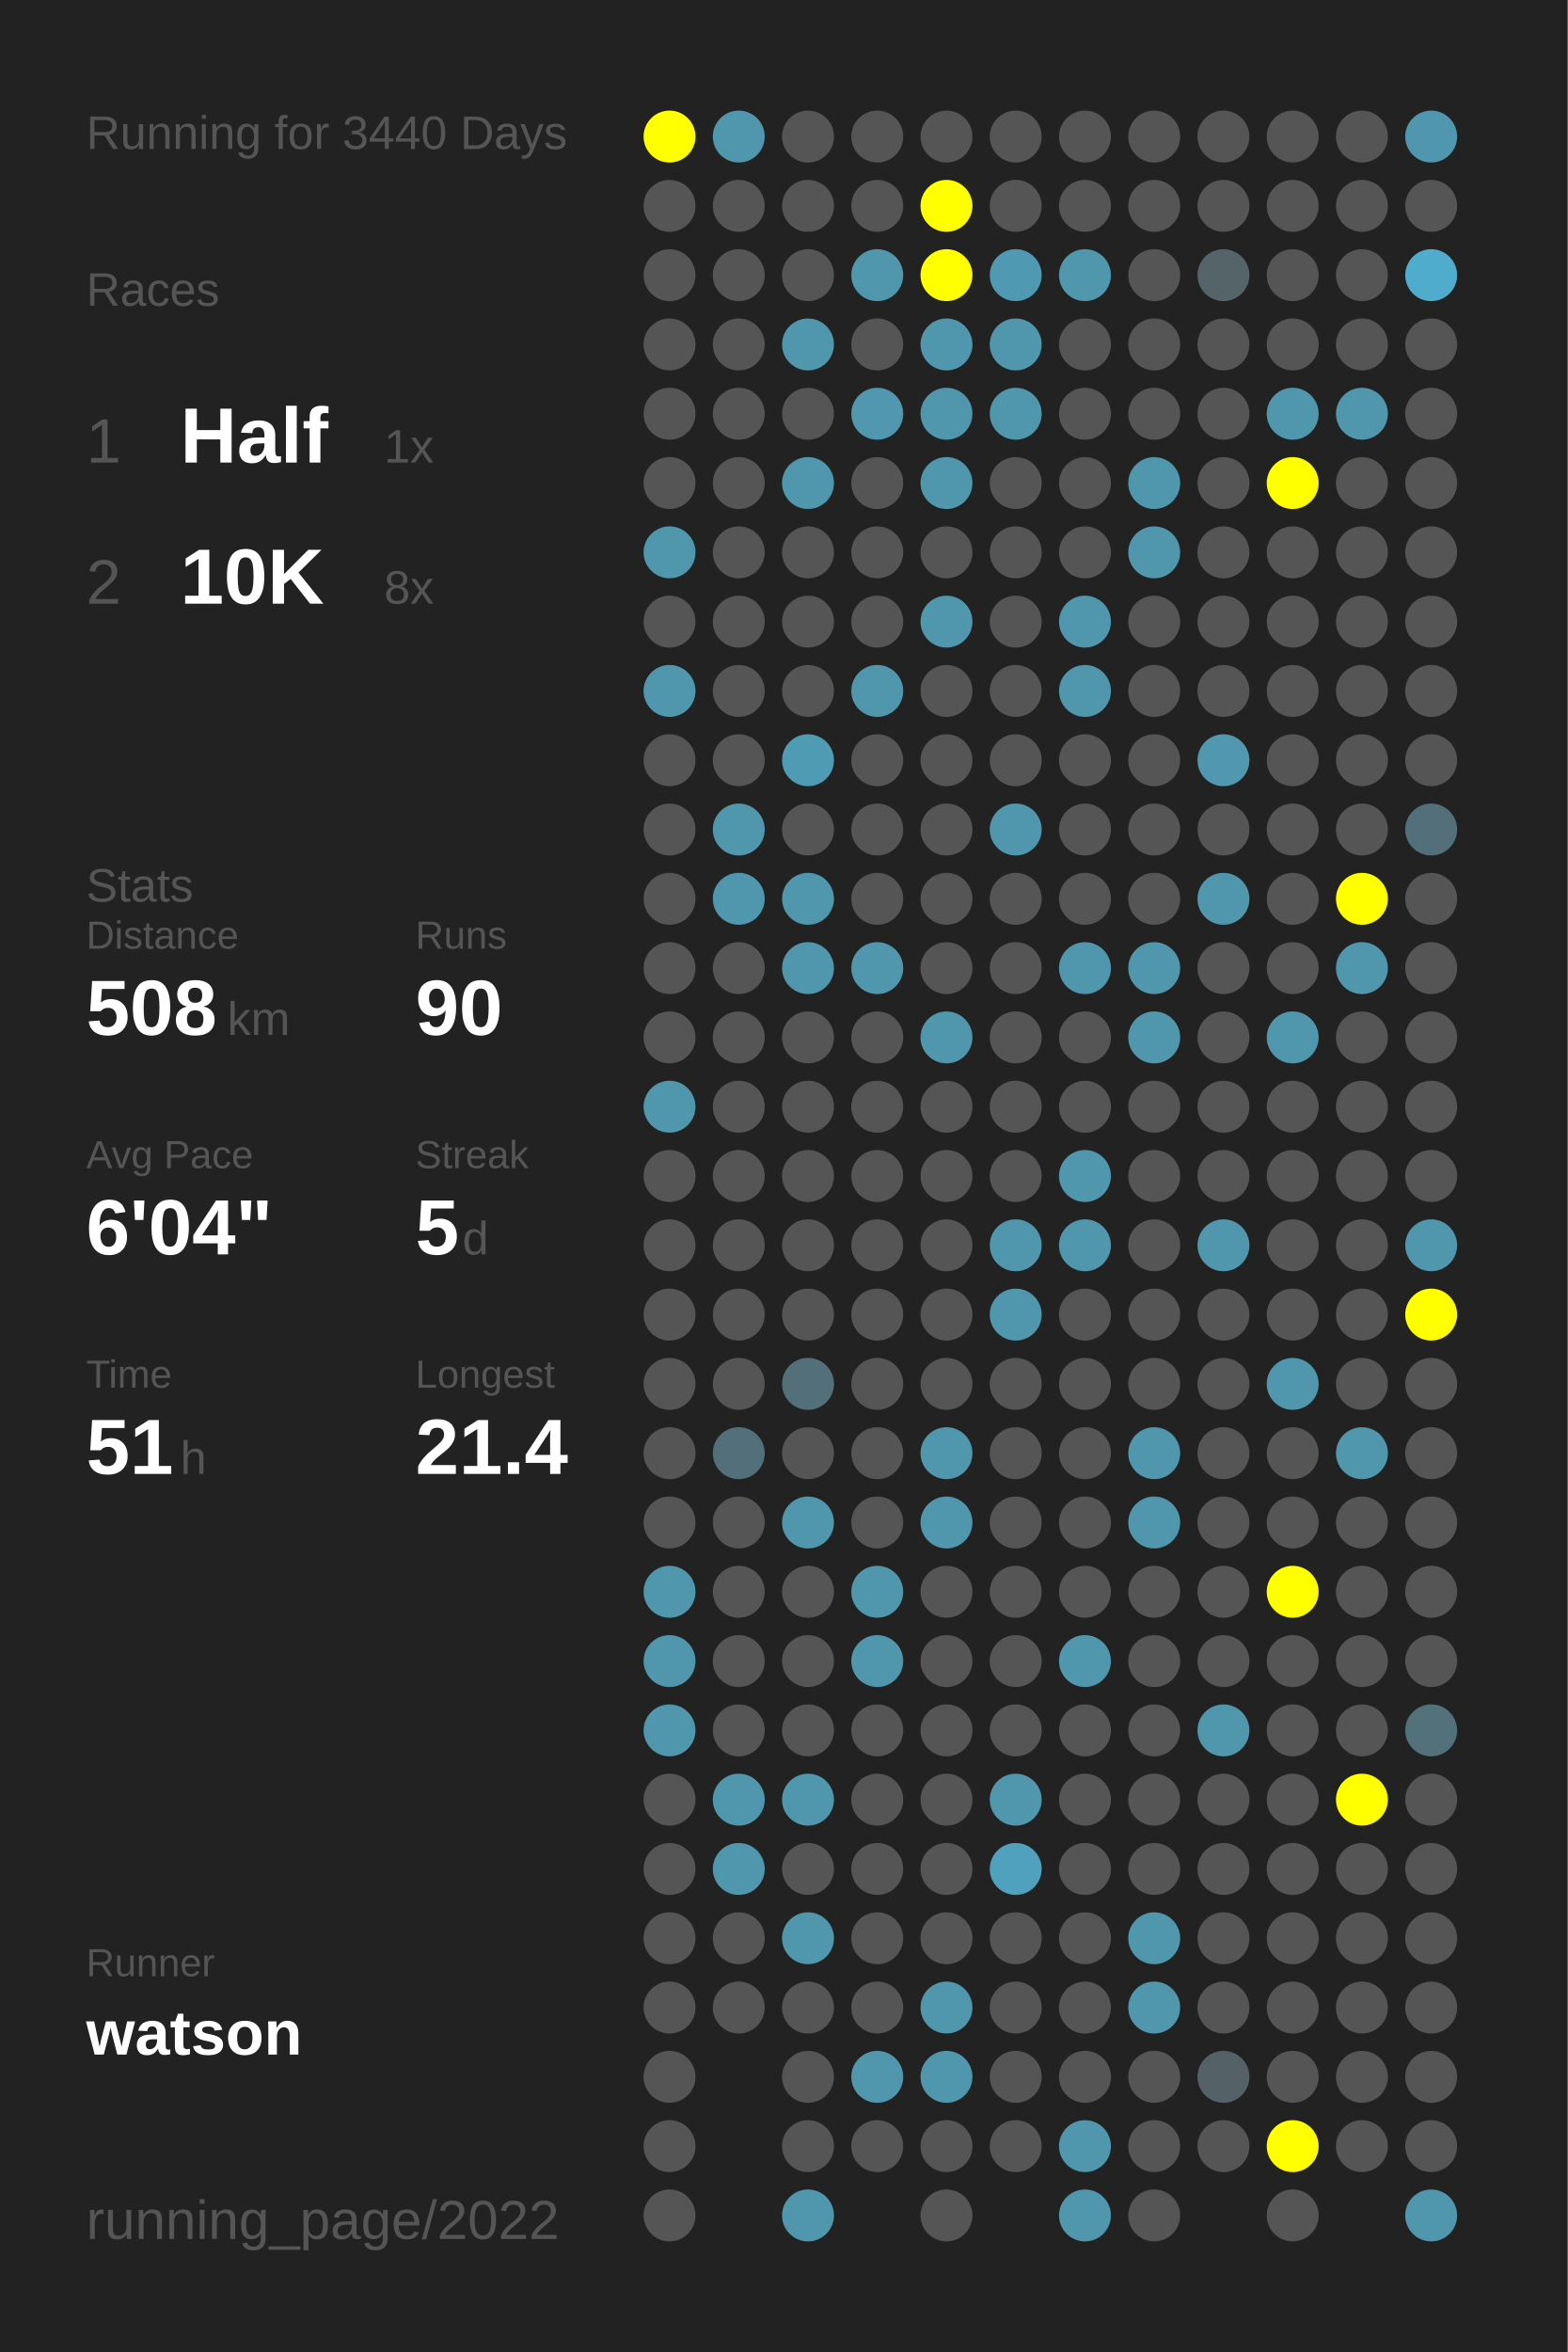
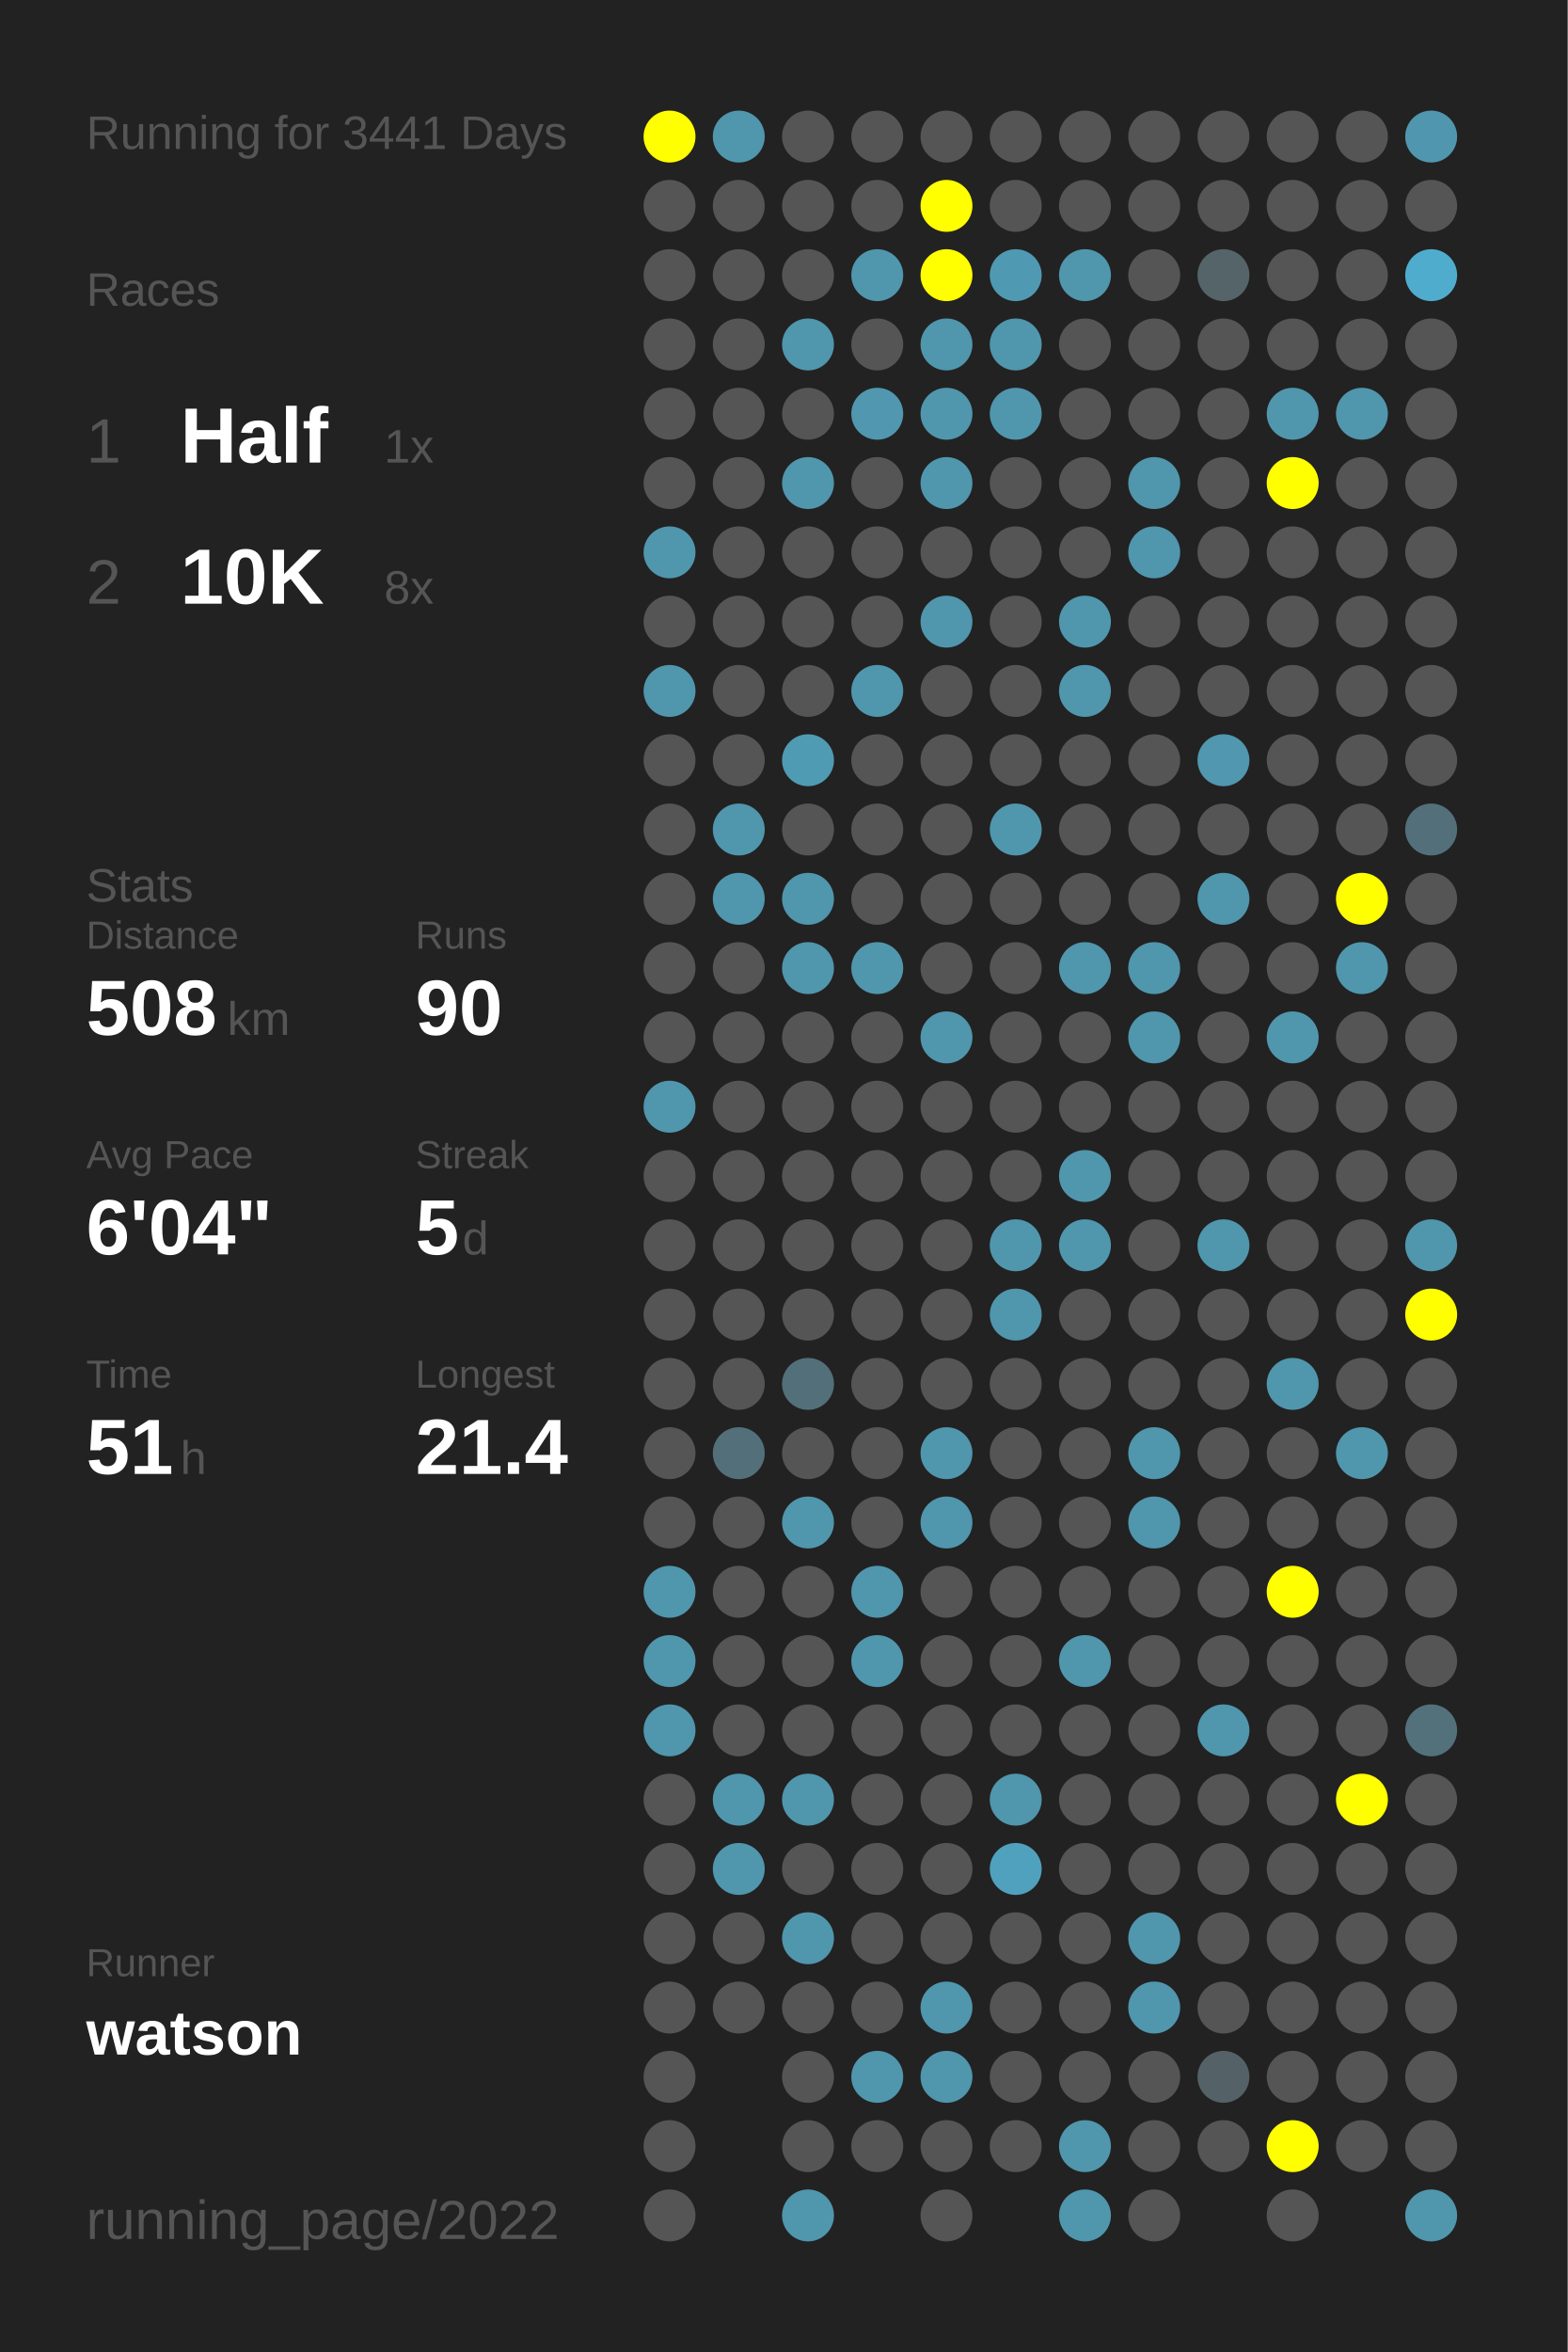
<svg xmlns="http://www.w3.org/2000/svg" baseProfile="full" height="300mm" version="1.1" viewBox="0,0,200,300" width="200mm">
  <defs />
  <rect fill="#222222" height="300" width="200" x="0" y="0" />
-   <text fill="#555555" style="font-size:6px; font-family:Arial;" x="11" y="19">Running for 3440 Days</text>
+   <text fill="#555555" style="font-size:6px; font-family:Arial;" x="11" y="19">Running for 3441 Days</text>
  <text fill="#555555" style="font-size:6px; font-family:Arial;" x="11" y="39">Races</text>
  <text fill="#555555" style="font-size:8px; font-family:Arial;" x="11" y="59">1</text>
  <text fill="#FFFFFF" style="font-size:10px; font-family:Arial; font-weight:bold;" x="23" y="59">Half</text>
  <text fill="#555555" style="font-size:6px; font-family:Arial;" x="49" y="59">1x</text>
  <text fill="#555555" style="font-size:8px; font-family:Arial;" x="11" y="77">2</text>
  <text fill="#FFFFFF" style="font-size:10px; font-family:Arial; font-weight:bold;" x="23" y="77">10K</text>
  <text fill="#555555" style="font-size:6px; font-family:Arial;" x="49" y="77">8x</text>
  <text fill="#555555" style="font-size:6px; font-family:Arial;" x="11" y="115">Stats</text>
  <text fill="#555555" style="font-size:5px; font-family:Arial;" x="11" y="121">Distance</text>
  <text fill="#FFFFFF" style="font-size:10px; font-family:Arial; font-weight:bold;" x="11" y="132">508</text>
  <text fill="#555555" style="font-size:6px; font-family:Arial;" x="29" y="132">km</text>
  <text fill="#555555" style="font-size:5px; font-family:Arial;" x="53" y="121">Runs</text>
  <text fill="#FFFFFF" style="font-size:10px; font-family:Arial; font-weight:bold;" x="53" y="132">90</text>
  <text fill="#555555" style="font-size:5px; font-family:Arial;" x="11" y="149">Avg Pace</text>
  <text fill="#FFFFFF" style="font-size:10px; font-family:Arial; font-weight:bold;" x="11" y="160">6'04"</text>
  <text fill="#555555" style="font-size:5px; font-family:Arial;" x="53" y="149">Streak</text>
  <text fill="#FFFFFF" style="font-size:10px; font-family:Arial; font-weight:bold;" x="53" y="160">5</text>
  <text fill="#555555" style="font-size:6px; font-family:Arial;" x="59" y="160">d</text>
  <text fill="#555555" style="font-size:5px; font-family:Arial;" x="11" y="177">Time</text>
  <text fill="#FFFFFF" style="font-size:10px; font-family:Arial; font-weight:bold;" x="11" y="188">51</text>
  <text fill="#555555" style="font-size:6px; font-family:Arial;" x="23" y="188">h</text>
  <text fill="#555555" style="font-size:5px; font-family:Arial;" x="53" y="177">Longest</text>
  <text fill="#FFFFFF" style="font-size:10px; font-family:Arial; font-weight:bold;" x="53" y="188">21.4</text>
  <text fill="#555555" style="font-size:5px; font-family:Arial;" x="11" y="252.065">Runner</text>
  <text fill="#FFFFFF" style="font-size:8px; font-family:Arial; font-weight:bold;" x="11" y="262.065">watson</text>
  <text fill="#555555" style="font-size:7px; font-family:Arial;" x="11" y="285.581">running_page/2022</text>
  <circle cx="85.417" cy="17.419" fill="#FFFF00" r="3.312" />
  <circle cx="85.417" cy="26.258" fill="#555555" r="3.312" />
  <circle cx="85.417" cy="35.097" fill="#555555" r="3.312" />
  <circle cx="85.417" cy="43.935" fill="#555555" r="3.312" />
  <circle cx="85.417" cy="52.774" fill="#555555" r="3.312" />
  <circle cx="85.417" cy="61.613" fill="#555555" r="3.312" />
  <circle cx="85.417" cy="70.452" fill="#5096ad" r="3.312" />
  <circle cx="85.417" cy="79.29" fill="#555555" r="3.312" />
  <circle cx="85.417" cy="88.129" fill="#5096ad" r="3.312" />
  <circle cx="85.417" cy="96.968" fill="#555555" r="3.312" />
  <circle cx="85.417" cy="105.806" fill="#555555" r="3.312" />
  <circle cx="85.417" cy="114.645" fill="#555555" r="3.312" />
  <circle cx="85.417" cy="123.484" fill="#555555" r="3.312" />
  <circle cx="85.417" cy="132.323" fill="#555555" r="3.312" />
  <circle cx="85.417" cy="141.161" fill="#5096ad" r="3.312" />
  <circle cx="85.417" cy="150" fill="#555555" r="3.312" />
  <circle cx="85.417" cy="158.839" fill="#555555" r="3.312" />
  <circle cx="85.417" cy="167.677" fill="#555555" r="3.312" />
  <circle cx="85.417" cy="176.516" fill="#555555" r="3.312" />
  <circle cx="85.417" cy="185.355" fill="#555555" r="3.312" />
  <circle cx="85.417" cy="194.194" fill="#555555" r="3.312" />
  <circle cx="85.417" cy="203.032" fill="#5096ad" r="3.312" />
  <circle cx="85.417" cy="211.871" fill="#5096ad" r="3.312" />
  <circle cx="85.417" cy="220.71" fill="#5096ad" r="3.312" />
  <circle cx="85.417" cy="229.548" fill="#555555" r="3.312" />
  <circle cx="85.417" cy="238.387" fill="#555555" r="3.312" />
  <circle cx="85.417" cy="247.226" fill="#555555" r="3.312" />
  <circle cx="85.417" cy="256.065" fill="#555555" r="3.312" />
  <circle cx="85.417" cy="264.903" fill="#555555" r="3.312" />
  <circle cx="85.417" cy="273.742" fill="#555555" r="3.312" />
  <circle cx="85.417" cy="282.581" fill="#555555" r="3.312" />
  <circle cx="94.25" cy="17.419" fill="#5096ad" r="3.312" />
  <circle cx="94.25" cy="26.258" fill="#555555" r="3.312" />
  <circle cx="94.25" cy="35.097" fill="#555555" r="3.312" />
  <circle cx="94.25" cy="43.935" fill="#555555" r="3.312" />
  <circle cx="94.25" cy="52.774" fill="#555555" r="3.312" />
  <circle cx="94.25" cy="61.613" fill="#555555" r="3.312" />
  <circle cx="94.25" cy="70.452" fill="#555555" r="3.312" />
  <circle cx="94.25" cy="79.29" fill="#555555" r="3.312" />
  <circle cx="94.25" cy="88.129" fill="#555555" r="3.312" />
  <circle cx="94.25" cy="96.968" fill="#555555" r="3.312" />
  <circle cx="94.25" cy="105.806" fill="#5096ad" r="3.312" />
  <circle cx="94.25" cy="114.645" fill="#5096ad" r="3.312" />
  <circle cx="94.25" cy="123.484" fill="#555555" r="3.312" />
  <circle cx="94.25" cy="132.323" fill="#555555" r="3.312" />
  <circle cx="94.25" cy="141.161" fill="#555555" r="3.312" />
  <circle cx="94.25" cy="150" fill="#555555" r="3.312" />
  <circle cx="94.25" cy="158.839" fill="#555555" r="3.312" />
  <circle cx="94.25" cy="167.677" fill="#555555" r="3.312" />
  <circle cx="94.25" cy="176.516" fill="#555555" r="3.312" />
  <circle cx="94.25" cy="185.355" fill="#53707a" r="3.312" />
  <circle cx="94.25" cy="194.194" fill="#555555" r="3.312" />
  <circle cx="94.25" cy="203.032" fill="#555555" r="3.312" />
  <circle cx="94.25" cy="211.871" fill="#555555" r="3.312" />
  <circle cx="94.25" cy="220.71" fill="#555555" r="3.312" />
  <circle cx="94.25" cy="229.548" fill="#5096ad" r="3.312" />
  <circle cx="94.25" cy="238.387" fill="#5096ad" r="3.312" />
  <circle cx="94.25" cy="247.226" fill="#555555" r="3.312" />
  <circle cx="94.25" cy="256.065" fill="#555555" r="3.312" />
  <circle cx="103.083" cy="17.419" fill="#555555" r="3.312" />
  <circle cx="103.083" cy="26.258" fill="#555555" r="3.312" />
  <circle cx="103.083" cy="35.097" fill="#555555" r="3.312" />
  <circle cx="103.083" cy="43.935" fill="#5096ad" r="3.312" />
  <circle cx="103.083" cy="52.774" fill="#555555" r="3.312" />
  <circle cx="103.083" cy="61.613" fill="#5096ad" r="3.312" />
  <circle cx="103.083" cy="70.452" fill="#555555" r="3.312" />
  <circle cx="103.083" cy="79.29" fill="#555555" r="3.312" />
  <circle cx="103.083" cy="88.129" fill="#555555" r="3.312" />
  <circle cx="103.083" cy="96.968" fill="#509bb4" r="3.312" />
  <circle cx="103.083" cy="105.806" fill="#555555" r="3.312" />
  <circle cx="103.083" cy="114.645" fill="#5096ad" r="3.312" />
  <circle cx="103.083" cy="123.484" fill="#5096ad" r="3.312" />
  <circle cx="103.083" cy="132.323" fill="#555555" r="3.312" />
  <circle cx="103.083" cy="141.161" fill="#555555" r="3.312" />
  <circle cx="103.083" cy="150" fill="#555555" r="3.312" />
  <circle cx="103.083" cy="158.839" fill="#555555" r="3.312" />
  <circle cx="103.083" cy="167.677" fill="#555555" r="3.312" />
  <circle cx="103.083" cy="176.516" fill="#53707a" r="3.312" />
  <circle cx="103.083" cy="185.355" fill="#555555" r="3.312" />
  <circle cx="103.083" cy="194.194" fill="#5096ad" r="3.312" />
  <circle cx="103.083" cy="203.032" fill="#555555" r="3.312" />
  <circle cx="103.083" cy="211.871" fill="#555555" r="3.312" />
  <circle cx="103.083" cy="220.71" fill="#555555" r="3.312" />
  <circle cx="103.083" cy="229.548" fill="#5096ad" r="3.312" />
  <circle cx="103.083" cy="238.387" fill="#555555" r="3.312" />
  <circle cx="103.083" cy="247.226" fill="#5096ad" r="3.312" />
  <circle cx="103.083" cy="256.065" fill="#555555" r="3.312" />
  <circle cx="103.083" cy="264.903" fill="#555555" r="3.312" />
  <circle cx="103.083" cy="273.742" fill="#555555" r="3.312" />
  <circle cx="103.083" cy="282.581" fill="#5096ad" r="3.312" />
  <circle cx="111.917" cy="17.419" fill="#555555" r="3.312" />
  <circle cx="111.917" cy="26.258" fill="#555555" r="3.312" />
  <circle cx="111.917" cy="35.097" fill="#5096ad" r="3.312" />
  <circle cx="111.917" cy="43.935" fill="#555555" r="3.312" />
  <circle cx="111.917" cy="52.774" fill="#5097af" r="3.312" />
  <circle cx="111.917" cy="61.613" fill="#555555" r="3.312" />
  <circle cx="111.917" cy="70.452" fill="#555555" r="3.312" />
  <circle cx="111.917" cy="79.29" fill="#555555" r="3.312" />
  <circle cx="111.917" cy="88.129" fill="#5096ad" r="3.312" />
  <circle cx="111.917" cy="96.968" fill="#555555" r="3.312" />
  <circle cx="111.917" cy="105.806" fill="#555555" r="3.312" />
  <circle cx="111.917" cy="114.645" fill="#555555" r="3.312" />
  <circle cx="111.917" cy="123.484" fill="#5096ad" r="3.312" />
  <circle cx="111.917" cy="132.323" fill="#555555" r="3.312" />
  <circle cx="111.917" cy="141.161" fill="#555555" r="3.312" />
  <circle cx="111.917" cy="150" fill="#555555" r="3.312" />
  <circle cx="111.917" cy="158.839" fill="#555555" r="3.312" />
  <circle cx="111.917" cy="167.677" fill="#555555" r="3.312" />
  <circle cx="111.917" cy="176.516" fill="#555555" r="3.312" />
  <circle cx="111.917" cy="185.355" fill="#555555" r="3.312" />
  <circle cx="111.917" cy="194.194" fill="#555555" r="3.312" />
  <circle cx="111.917" cy="203.032" fill="#5096ad" r="3.312" />
  <circle cx="111.917" cy="211.871" fill="#5096ad" r="3.312" />
  <circle cx="111.917" cy="220.71" fill="#555555" r="3.312" />
  <circle cx="111.917" cy="229.548" fill="#555555" r="3.312" />
  <circle cx="111.917" cy="238.387" fill="#555555" r="3.312" />
  <circle cx="111.917" cy="247.226" fill="#555555" r="3.312" />
  <circle cx="111.917" cy="256.065" fill="#555555" r="3.312" />
  <circle cx="111.917" cy="264.903" fill="#5096ad" r="3.312" />
  <circle cx="111.917" cy="273.742" fill="#555555" r="3.312" />
  <circle cx="120.75" cy="17.419" fill="#555555" r="3.312" />
  <circle cx="120.75" cy="26.258" fill="#FFFF00" r="3.312" />
  <circle cx="120.75" cy="35.097" fill="#FFFF00" r="3.312" />
  <circle cx="120.75" cy="43.935" fill="#5096ad" r="3.312" />
  <circle cx="120.75" cy="52.774" fill="#5096ad" r="3.312" />
  <circle cx="120.75" cy="61.613" fill="#5096ad" r="3.312" />
  <circle cx="120.75" cy="70.452" fill="#555555" r="3.312" />
  <circle cx="120.75" cy="79.29" fill="#5096ad" r="3.312" />
  <circle cx="120.75" cy="88.129" fill="#555555" r="3.312" />
  <circle cx="120.75" cy="96.968" fill="#555555" r="3.312" />
  <circle cx="120.75" cy="105.806" fill="#555555" r="3.312" />
  <circle cx="120.75" cy="114.645" fill="#555555" r="3.312" />
  <circle cx="120.75" cy="123.484" fill="#555555" r="3.312" />
  <circle cx="120.75" cy="132.323" fill="#5096ad" r="3.312" />
  <circle cx="120.75" cy="141.161" fill="#555555" r="3.312" />
  <circle cx="120.75" cy="150" fill="#555555" r="3.312" />
  <circle cx="120.75" cy="158.839" fill="#555555" r="3.312" />
  <circle cx="120.75" cy="167.677" fill="#555555" r="3.312" />
  <circle cx="120.75" cy="176.516" fill="#555555" r="3.312" />
  <circle cx="120.75" cy="185.355" fill="#5096ad" r="3.312" />
  <circle cx="120.75" cy="194.194" fill="#5096ad" r="3.312" />
  <circle cx="120.75" cy="203.032" fill="#555555" r="3.312" />
  <circle cx="120.75" cy="211.871" fill="#555555" r="3.312" />
  <circle cx="120.75" cy="220.71" fill="#555555" r="3.312" />
  <circle cx="120.75" cy="229.548" fill="#555555" r="3.312" />
  <circle cx="120.75" cy="238.387" fill="#555555" r="3.312" />
  <circle cx="120.75" cy="247.226" fill="#555555" r="3.312" />
  <circle cx="120.75" cy="256.065" fill="#5096ad" r="3.312" />
  <circle cx="120.75" cy="264.903" fill="#5096ad" r="3.312" />
  <circle cx="120.75" cy="273.742" fill="#555555" r="3.312" />
  <circle cx="120.75" cy="282.581" fill="#555555" r="3.312" />
  <circle cx="129.583" cy="17.419" fill="#555555" r="3.312" />
  <circle cx="129.583" cy="26.258" fill="#555555" r="3.312" />
  <circle cx="129.583" cy="35.097" fill="#5099b2" r="3.312" />
  <circle cx="129.583" cy="43.935" fill="#5096ad" r="3.312" />
  <circle cx="129.583" cy="52.774" fill="#5096ad" r="3.312" />
  <circle cx="129.583" cy="61.613" fill="#555555" r="3.312" />
  <circle cx="129.583" cy="70.452" fill="#555555" r="3.312" />
  <circle cx="129.583" cy="79.29" fill="#555555" r="3.312" />
  <circle cx="129.583" cy="88.129" fill="#555555" r="3.312" />
  <circle cx="129.583" cy="96.968" fill="#555555" r="3.312" />
  <circle cx="129.583" cy="105.806" fill="#5096ad" r="3.312" />
  <circle cx="129.583" cy="114.645" fill="#555555" r="3.312" />
  <circle cx="129.583" cy="123.484" fill="#555555" r="3.312" />
  <circle cx="129.583" cy="132.323" fill="#555555" r="3.312" />
  <circle cx="129.583" cy="141.161" fill="#555555" r="3.312" />
  <circle cx="129.583" cy="150" fill="#555555" r="3.312" />
  <circle cx="129.583" cy="158.839" fill="#5096ad" r="3.312" />
  <circle cx="129.583" cy="167.677" fill="#5096ad" r="3.312" />
  <circle cx="129.583" cy="176.516" fill="#555555" r="3.312" />
  <circle cx="129.583" cy="185.355" fill="#555555" r="3.312" />
  <circle cx="129.583" cy="194.194" fill="#555555" r="3.312" />
  <circle cx="129.583" cy="203.032" fill="#555555" r="3.312" />
  <circle cx="129.583" cy="211.871" fill="#555555" r="3.312" />
  <circle cx="129.583" cy="220.71" fill="#555555" r="3.312" />
  <circle cx="129.583" cy="229.548" fill="#5096ad" r="3.312" />
  <circle cx="129.583" cy="238.387" fill="#50a1bd" r="3.312" />
  <circle cx="129.583" cy="247.226" fill="#555555" r="3.312" />
  <circle cx="129.583" cy="256.065" fill="#555555" r="3.312" />
  <circle cx="129.583" cy="264.903" fill="#555555" r="3.312" />
  <circle cx="129.583" cy="273.742" fill="#555555" r="3.312" />
  <circle cx="138.417" cy="17.419" fill="#555555" r="3.312" />
  <circle cx="138.417" cy="26.258" fill="#555555" r="3.312" />
  <circle cx="138.417" cy="35.097" fill="#5096ad" r="3.312" />
  <circle cx="138.417" cy="43.935" fill="#555555" r="3.312" />
  <circle cx="138.417" cy="52.774" fill="#555555" r="3.312" />
  <circle cx="138.417" cy="61.613" fill="#555555" r="3.312" />
  <circle cx="138.417" cy="70.452" fill="#555555" r="3.312" />
  <circle cx="138.417" cy="79.29" fill="#5096ad" r="3.312" />
  <circle cx="138.417" cy="88.129" fill="#5096ad" r="3.312" />
  <circle cx="138.417" cy="96.968" fill="#555555" r="3.312" />
  <circle cx="138.417" cy="105.806" fill="#555555" r="3.312" />
  <circle cx="138.417" cy="114.645" fill="#555555" r="3.312" />
  <circle cx="138.417" cy="123.484" fill="#5096ad" r="3.312" />
  <circle cx="138.417" cy="132.323" fill="#555555" r="3.312" />
  <circle cx="138.417" cy="141.161" fill="#555555" r="3.312" />
  <circle cx="138.417" cy="150" fill="#5096ad" r="3.312" />
  <circle cx="138.417" cy="158.839" fill="#5096ad" r="3.312" />
  <circle cx="138.417" cy="167.677" fill="#555555" r="3.312" />
  <circle cx="138.417" cy="176.516" fill="#555555" r="3.312" />
  <circle cx="138.417" cy="185.355" fill="#555555" r="3.312" />
  <circle cx="138.417" cy="194.194" fill="#555555" r="3.312" />
  <circle cx="138.417" cy="203.032" fill="#555555" r="3.312" />
  <circle cx="138.417" cy="211.871" fill="#5096ad" r="3.312" />
  <circle cx="138.417" cy="220.71" fill="#555555" r="3.312" />
  <circle cx="138.417" cy="229.548" fill="#555555" r="3.312" />
  <circle cx="138.417" cy="238.387" fill="#555555" r="3.312" />
  <circle cx="138.417" cy="247.226" fill="#555555" r="3.312" />
  <circle cx="138.417" cy="256.065" fill="#555555" r="3.312" />
  <circle cx="138.417" cy="264.903" fill="#555555" r="3.312" />
  <circle cx="138.417" cy="273.742" fill="#5096ad" r="3.312" />
  <circle cx="138.417" cy="282.581" fill="#5096ad" r="3.312" />
  <circle cx="147.25" cy="17.419" fill="#555555" r="3.312" />
  <circle cx="147.25" cy="26.258" fill="#555555" r="3.312" />
  <circle cx="147.25" cy="35.097" fill="#555555" r="3.312" />
  <circle cx="147.25" cy="43.935" fill="#555555" r="3.312" />
  <circle cx="147.25" cy="52.774" fill="#555555" r="3.312" />
  <circle cx="147.25" cy="61.613" fill="#5096ad" r="3.312" />
  <circle cx="147.25" cy="70.452" fill="#5096ad" r="3.312" />
  <circle cx="147.25" cy="79.29" fill="#555555" r="3.312" />
  <circle cx="147.25" cy="88.129" fill="#555555" r="3.312" />
  <circle cx="147.25" cy="96.968" fill="#555555" r="3.312" />
  <circle cx="147.25" cy="105.806" fill="#555555" r="3.312" />
  <circle cx="147.25" cy="114.645" fill="#555555" r="3.312" />
  <circle cx="147.25" cy="123.484" fill="#5096ad" r="3.312" />
  <circle cx="147.25" cy="132.323" fill="#5096ad" r="3.312" />
  <circle cx="147.25" cy="141.161" fill="#555555" r="3.312" />
  <circle cx="147.25" cy="150" fill="#555555" r="3.312" />
  <circle cx="147.25" cy="158.839" fill="#555555" r="3.312" />
  <circle cx="147.25" cy="167.677" fill="#555555" r="3.312" />
  <circle cx="147.25" cy="176.516" fill="#555555" r="3.312" />
  <circle cx="147.25" cy="185.355" fill="#5096ad" r="3.312" />
  <circle cx="147.25" cy="194.194" fill="#5096ad" r="3.312" />
  <circle cx="147.25" cy="203.032" fill="#555555" r="3.312" />
  <circle cx="147.25" cy="211.871" fill="#555555" r="3.312" />
  <circle cx="147.25" cy="220.71" fill="#555555" r="3.312" />
  <circle cx="147.25" cy="229.548" fill="#555555" r="3.312" />
  <circle cx="147.25" cy="238.387" fill="#555555" r="3.312" />
  <circle cx="147.25" cy="247.226" fill="#5096ad" r="3.312" />
  <circle cx="147.25" cy="256.065" fill="#5096ad" r="3.312" />
  <circle cx="147.25" cy="264.903" fill="#555555" r="3.312" />
  <circle cx="147.25" cy="273.742" fill="#555555" r="3.312" />
  <circle cx="147.25" cy="282.581" fill="#555555" r="3.312" />
  <circle cx="156.083" cy="17.419" fill="#555555" r="3.312" />
  <circle cx="156.083" cy="26.258" fill="#555555" r="3.312" />
  <circle cx="156.083" cy="35.097" fill="#546469" r="3.312" />
  <circle cx="156.083" cy="43.935" fill="#555555" r="3.312" />
  <circle cx="156.083" cy="52.774" fill="#555555" r="3.312" />
  <circle cx="156.083" cy="61.613" fill="#555555" r="3.312" />
  <circle cx="156.083" cy="70.452" fill="#555555" r="3.312" />
  <circle cx="156.083" cy="79.29" fill="#555555" r="3.312" />
  <circle cx="156.083" cy="88.129" fill="#555555" r="3.312" />
  <circle cx="156.083" cy="96.968" fill="#5097af" r="3.312" />
  <circle cx="156.083" cy="105.806" fill="#555555" r="3.312" />
  <circle cx="156.083" cy="114.645" fill="#5096ad" r="3.312" />
  <circle cx="156.083" cy="123.484" fill="#555555" r="3.312" />
  <circle cx="156.083" cy="132.323" fill="#555555" r="3.312" />
  <circle cx="156.083" cy="141.161" fill="#555555" r="3.312" />
  <circle cx="156.083" cy="150" fill="#555555" r="3.312" />
  <circle cx="156.083" cy="158.839" fill="#5096ad" r="3.312" />
  <circle cx="156.083" cy="167.677" fill="#555555" r="3.312" />
  <circle cx="156.083" cy="176.516" fill="#555555" r="3.312" />
  <circle cx="156.083" cy="185.355" fill="#555555" r="3.312" />
  <circle cx="156.083" cy="194.194" fill="#555555" r="3.312" />
  <circle cx="156.083" cy="203.032" fill="#555555" r="3.312" />
  <circle cx="156.083" cy="211.871" fill="#555555" r="3.312" />
  <circle cx="156.083" cy="220.71" fill="#5096ad" r="3.312" />
  <circle cx="156.083" cy="229.548" fill="#555555" r="3.312" />
  <circle cx="156.083" cy="238.387" fill="#555555" r="3.312" />
  <circle cx="156.083" cy="247.226" fill="#555555" r="3.312" />
  <circle cx="156.083" cy="256.065" fill="#555555" r="3.312" />
  <circle cx="156.083" cy="264.903" fill="#546166" r="3.312" />
  <circle cx="156.083" cy="273.742" fill="#555555" r="3.312" />
  <circle cx="164.917" cy="17.419" fill="#555555" r="3.312" />
  <circle cx="164.917" cy="26.258" fill="#555555" r="3.312" />
  <circle cx="164.917" cy="35.097" fill="#555555" r="3.312" />
  <circle cx="164.917" cy="43.935" fill="#555555" r="3.312" />
  <circle cx="164.917" cy="52.774" fill="#5096ad" r="3.312" />
  <circle cx="164.917" cy="61.613" fill="#FFFF00" r="3.312" />
  <circle cx="164.917" cy="70.452" fill="#555555" r="3.312" />
  <circle cx="164.917" cy="79.29" fill="#555555" r="3.312" />
  <circle cx="164.917" cy="88.129" fill="#555555" r="3.312" />
  <circle cx="164.917" cy="96.968" fill="#555555" r="3.312" />
  <circle cx="164.917" cy="105.806" fill="#555555" r="3.312" />
  <circle cx="164.917" cy="114.645" fill="#555555" r="3.312" />
  <circle cx="164.917" cy="123.484" fill="#555555" r="3.312" />
  <circle cx="164.917" cy="132.323" fill="#5096ad" r="3.312" />
  <circle cx="164.917" cy="141.161" fill="#555555" r="3.312" />
  <circle cx="164.917" cy="150" fill="#555555" r="3.312" />
  <circle cx="164.917" cy="158.839" fill="#555555" r="3.312" />
  <circle cx="164.917" cy="167.677" fill="#555555" r="3.312" />
  <circle cx="164.917" cy="176.516" fill="#5096ad" r="3.312" />
  <circle cx="164.917" cy="185.355" fill="#555555" r="3.312" />
  <circle cx="164.917" cy="194.194" fill="#555555" r="3.312" />
  <circle cx="164.917" cy="203.032" fill="#FFFF00" r="3.312" />
  <circle cx="164.917" cy="211.871" fill="#555555" r="3.312" />
  <circle cx="164.917" cy="220.71" fill="#555555" r="3.312" />
  <circle cx="164.917" cy="229.548" fill="#555555" r="3.312" />
  <circle cx="164.917" cy="238.387" fill="#555555" r="3.312" />
  <circle cx="164.917" cy="247.226" fill="#555555" r="3.312" />
  <circle cx="164.917" cy="256.065" fill="#555555" r="3.312" />
  <circle cx="164.917" cy="264.903" fill="#555555" r="3.312" />
  <circle cx="164.917" cy="273.742" fill="#FFFF00" r="3.312" />
  <circle cx="164.917" cy="282.581" fill="#555555" r="3.312" />
  <circle cx="173.75" cy="17.419" fill="#555555" r="3.312" />
  <circle cx="173.75" cy="26.258" fill="#555555" r="3.312" />
  <circle cx="173.75" cy="35.097" fill="#555555" r="3.312" />
  <circle cx="173.75" cy="43.935" fill="#555555" r="3.312" />
  <circle cx="173.75" cy="52.774" fill="#5096ad" r="3.312" />
  <circle cx="173.75" cy="61.613" fill="#555555" r="3.312" />
  <circle cx="173.75" cy="70.452" fill="#555555" r="3.312" />
  <circle cx="173.75" cy="79.29" fill="#555555" r="3.312" />
  <circle cx="173.75" cy="88.129" fill="#555555" r="3.312" />
  <circle cx="173.75" cy="96.968" fill="#555555" r="3.312" />
  <circle cx="173.75" cy="105.806" fill="#555555" r="3.312" />
  <circle cx="173.75" cy="114.645" fill="#FFFF00" r="3.312" />
  <circle cx="173.75" cy="123.484" fill="#5096ad" r="3.312" />
  <circle cx="173.75" cy="132.323" fill="#555555" r="3.312" />
  <circle cx="173.75" cy="141.161" fill="#555555" r="3.312" />
  <circle cx="173.75" cy="150" fill="#555555" r="3.312" />
  <circle cx="173.75" cy="158.839" fill="#555555" r="3.312" />
  <circle cx="173.75" cy="167.677" fill="#555555" r="3.312" />
  <circle cx="173.75" cy="176.516" fill="#555555" r="3.312" />
  <circle cx="173.75" cy="185.355" fill="#5096ad" r="3.312" />
  <circle cx="173.75" cy="194.194" fill="#555555" r="3.312" />
  <circle cx="173.75" cy="203.032" fill="#555555" r="3.312" />
  <circle cx="173.75" cy="211.871" fill="#555555" r="3.312" />
  <circle cx="173.75" cy="220.71" fill="#555555" r="3.312" />
  <circle cx="173.75" cy="229.548" fill="#FFFF00" r="3.312" />
  <circle cx="173.75" cy="238.387" fill="#555555" r="3.312" />
  <circle cx="173.75" cy="247.226" fill="#555555" r="3.312" />
  <circle cx="173.75" cy="256.065" fill="#555555" r="3.312" />
  <circle cx="173.75" cy="264.903" fill="#555555" r="3.312" />
  <circle cx="173.75" cy="273.742" fill="#555555" r="3.312" />
  <circle cx="182.583" cy="17.419" fill="#5096ae" r="3.312" />
  <circle cx="182.583" cy="26.258" fill="#555555" r="3.312" />
  <circle cx="182.583" cy="35.097" fill="#4faccc" r="3.312" />
  <circle cx="182.583" cy="43.935" fill="#555555" r="3.312" />
  <circle cx="182.583" cy="52.774" fill="#555555" r="3.312" />
  <circle cx="182.583" cy="61.613" fill="#555555" r="3.312" />
  <circle cx="182.583" cy="70.452" fill="#555555" r="3.312" />
  <circle cx="182.583" cy="79.29" fill="#555555" r="3.312" />
  <circle cx="182.583" cy="88.129" fill="#555555" r="3.312" />
  <circle cx="182.583" cy="96.968" fill="#555555" r="3.312" />
  <circle cx="182.583" cy="105.806" fill="#53707a" r="3.312" />
  <circle cx="182.583" cy="114.645" fill="#555555" r="3.312" />
  <circle cx="182.583" cy="123.484" fill="#555555" r="3.312" />
  <circle cx="182.583" cy="132.323" fill="#555555" r="3.312" />
  <circle cx="182.583" cy="141.161" fill="#555555" r="3.312" />
  <circle cx="182.583" cy="150" fill="#555555" r="3.312" />
  <circle cx="182.583" cy="158.839" fill="#5096ad" r="3.312" />
  <circle cx="182.583" cy="167.677" fill="#FFFF00" r="3.312" />
  <circle cx="182.583" cy="176.516" fill="#555555" r="3.312" />
  <circle cx="182.583" cy="185.355" fill="#555555" r="3.312" />
  <circle cx="182.583" cy="194.194" fill="#555555" r="3.312" />
  <circle cx="182.583" cy="203.032" fill="#555555" r="3.312" />
  <circle cx="182.583" cy="211.871" fill="#555555" r="3.312" />
  <circle cx="182.583" cy="220.71" fill="#53717b" r="3.312" />
  <circle cx="182.583" cy="229.548" fill="#555555" r="3.312" />
  <circle cx="182.583" cy="238.387" fill="#555555" r="3.312" />
  <circle cx="182.583" cy="247.226" fill="#555555" r="3.312" />
  <circle cx="182.583" cy="256.065" fill="#555555" r="3.312" />
  <circle cx="182.583" cy="264.903" fill="#555555" r="3.312" />
  <circle cx="182.583" cy="273.742" fill="#555555" r="3.312" />
  <circle cx="182.583" cy="282.581" fill="#5096ad" r="3.312" />
</svg>
